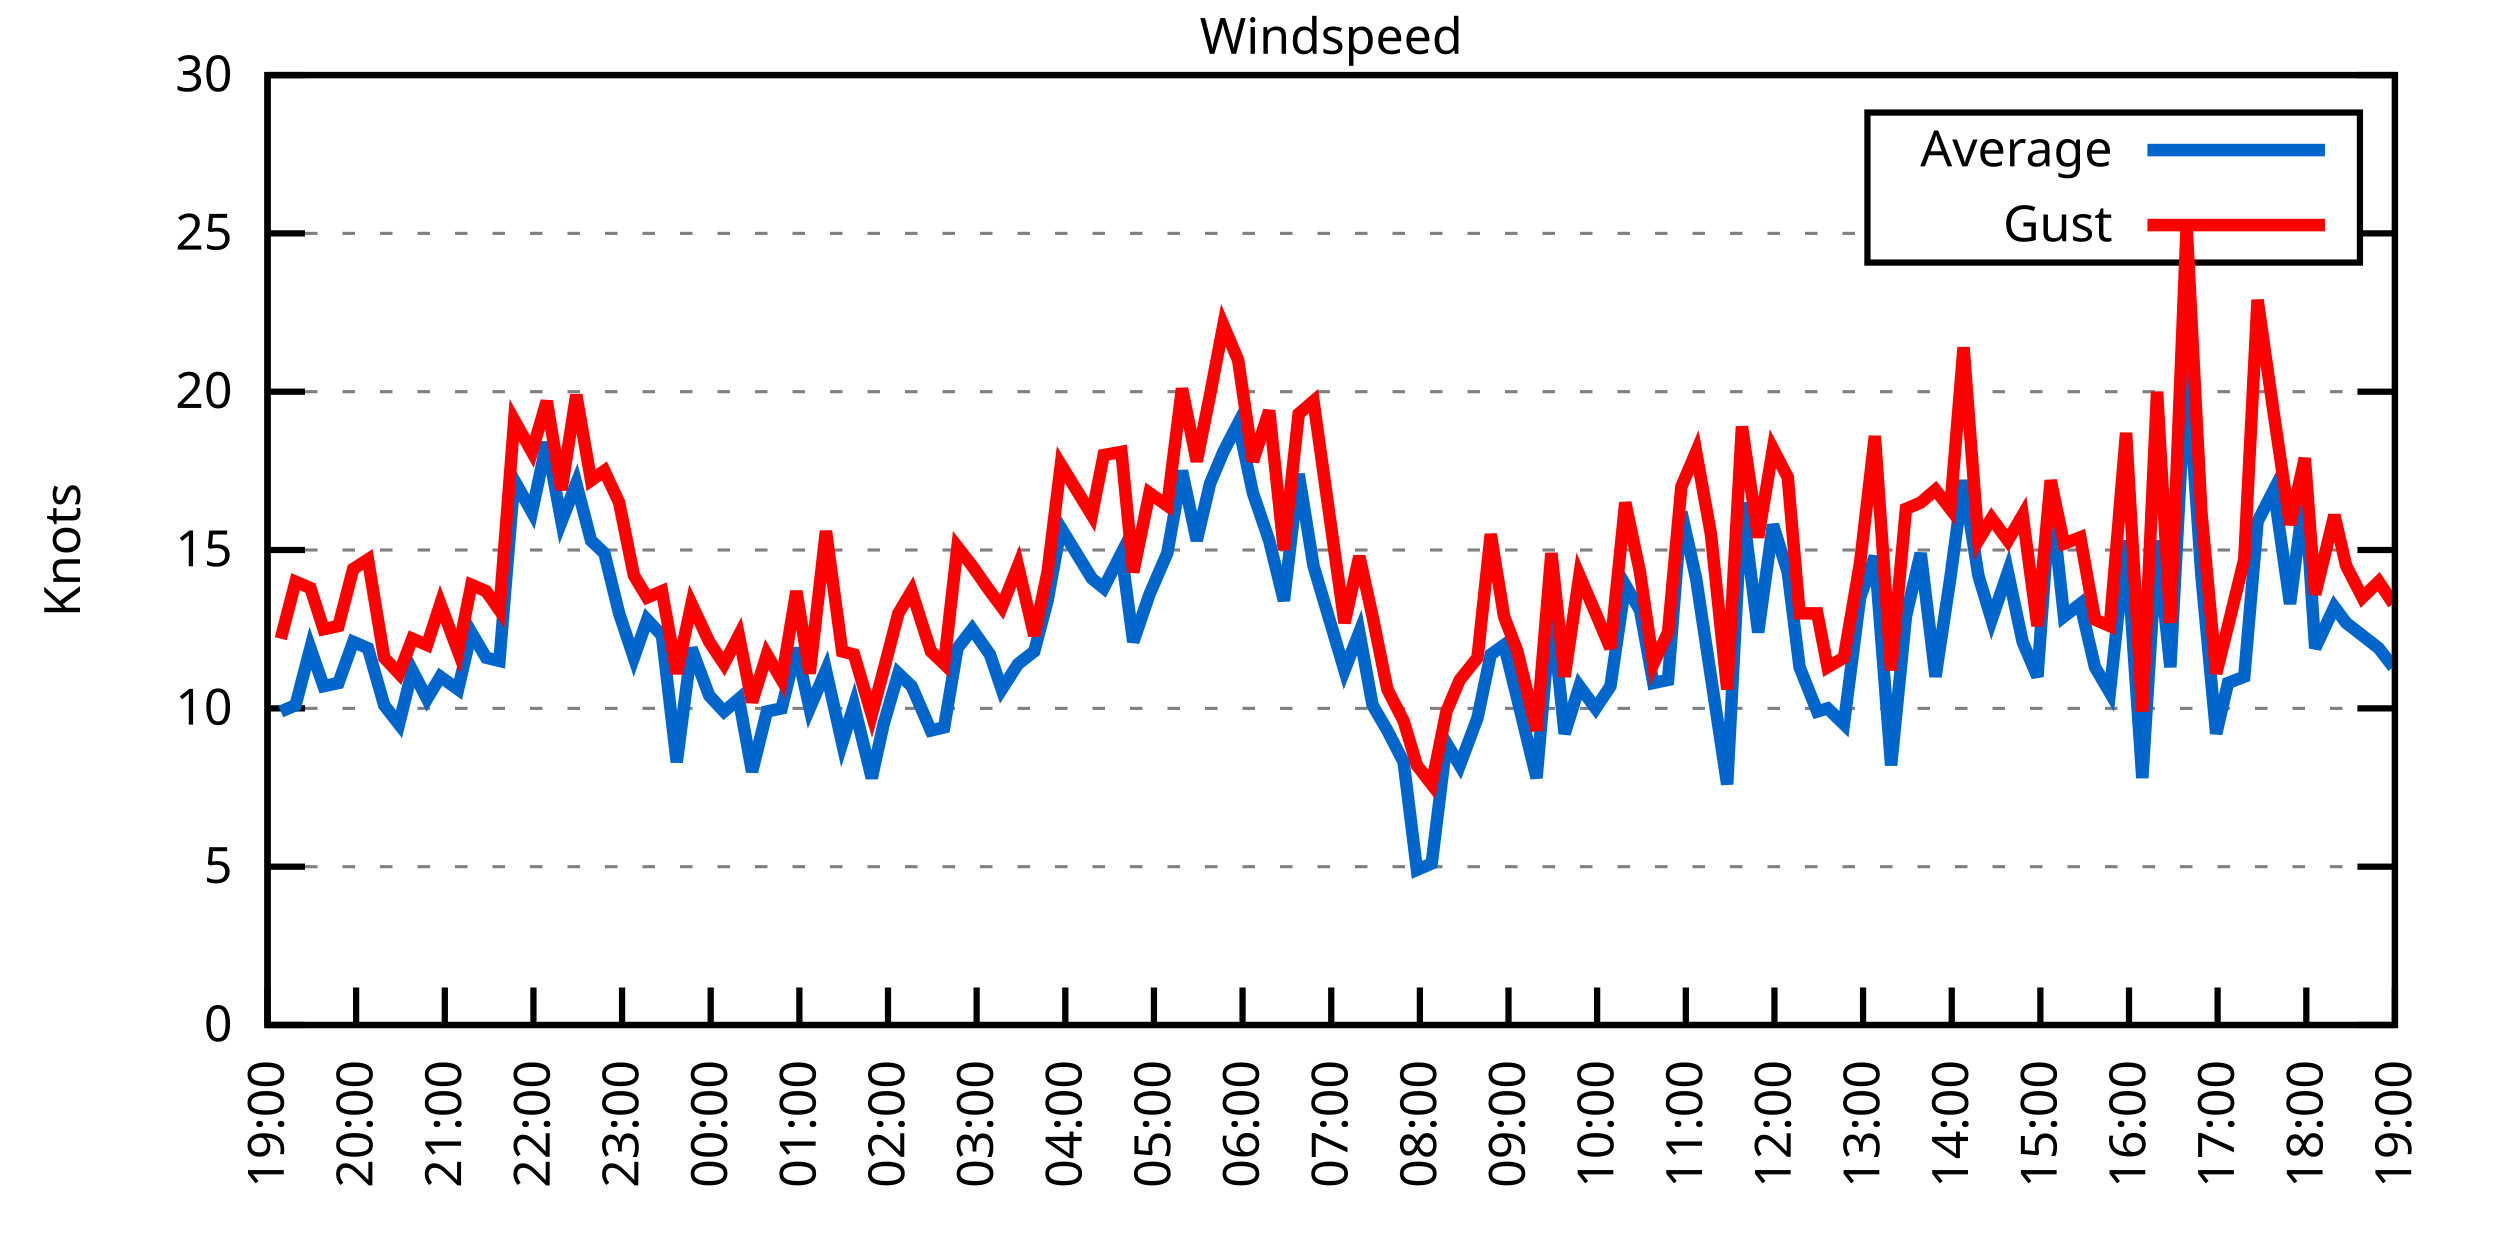
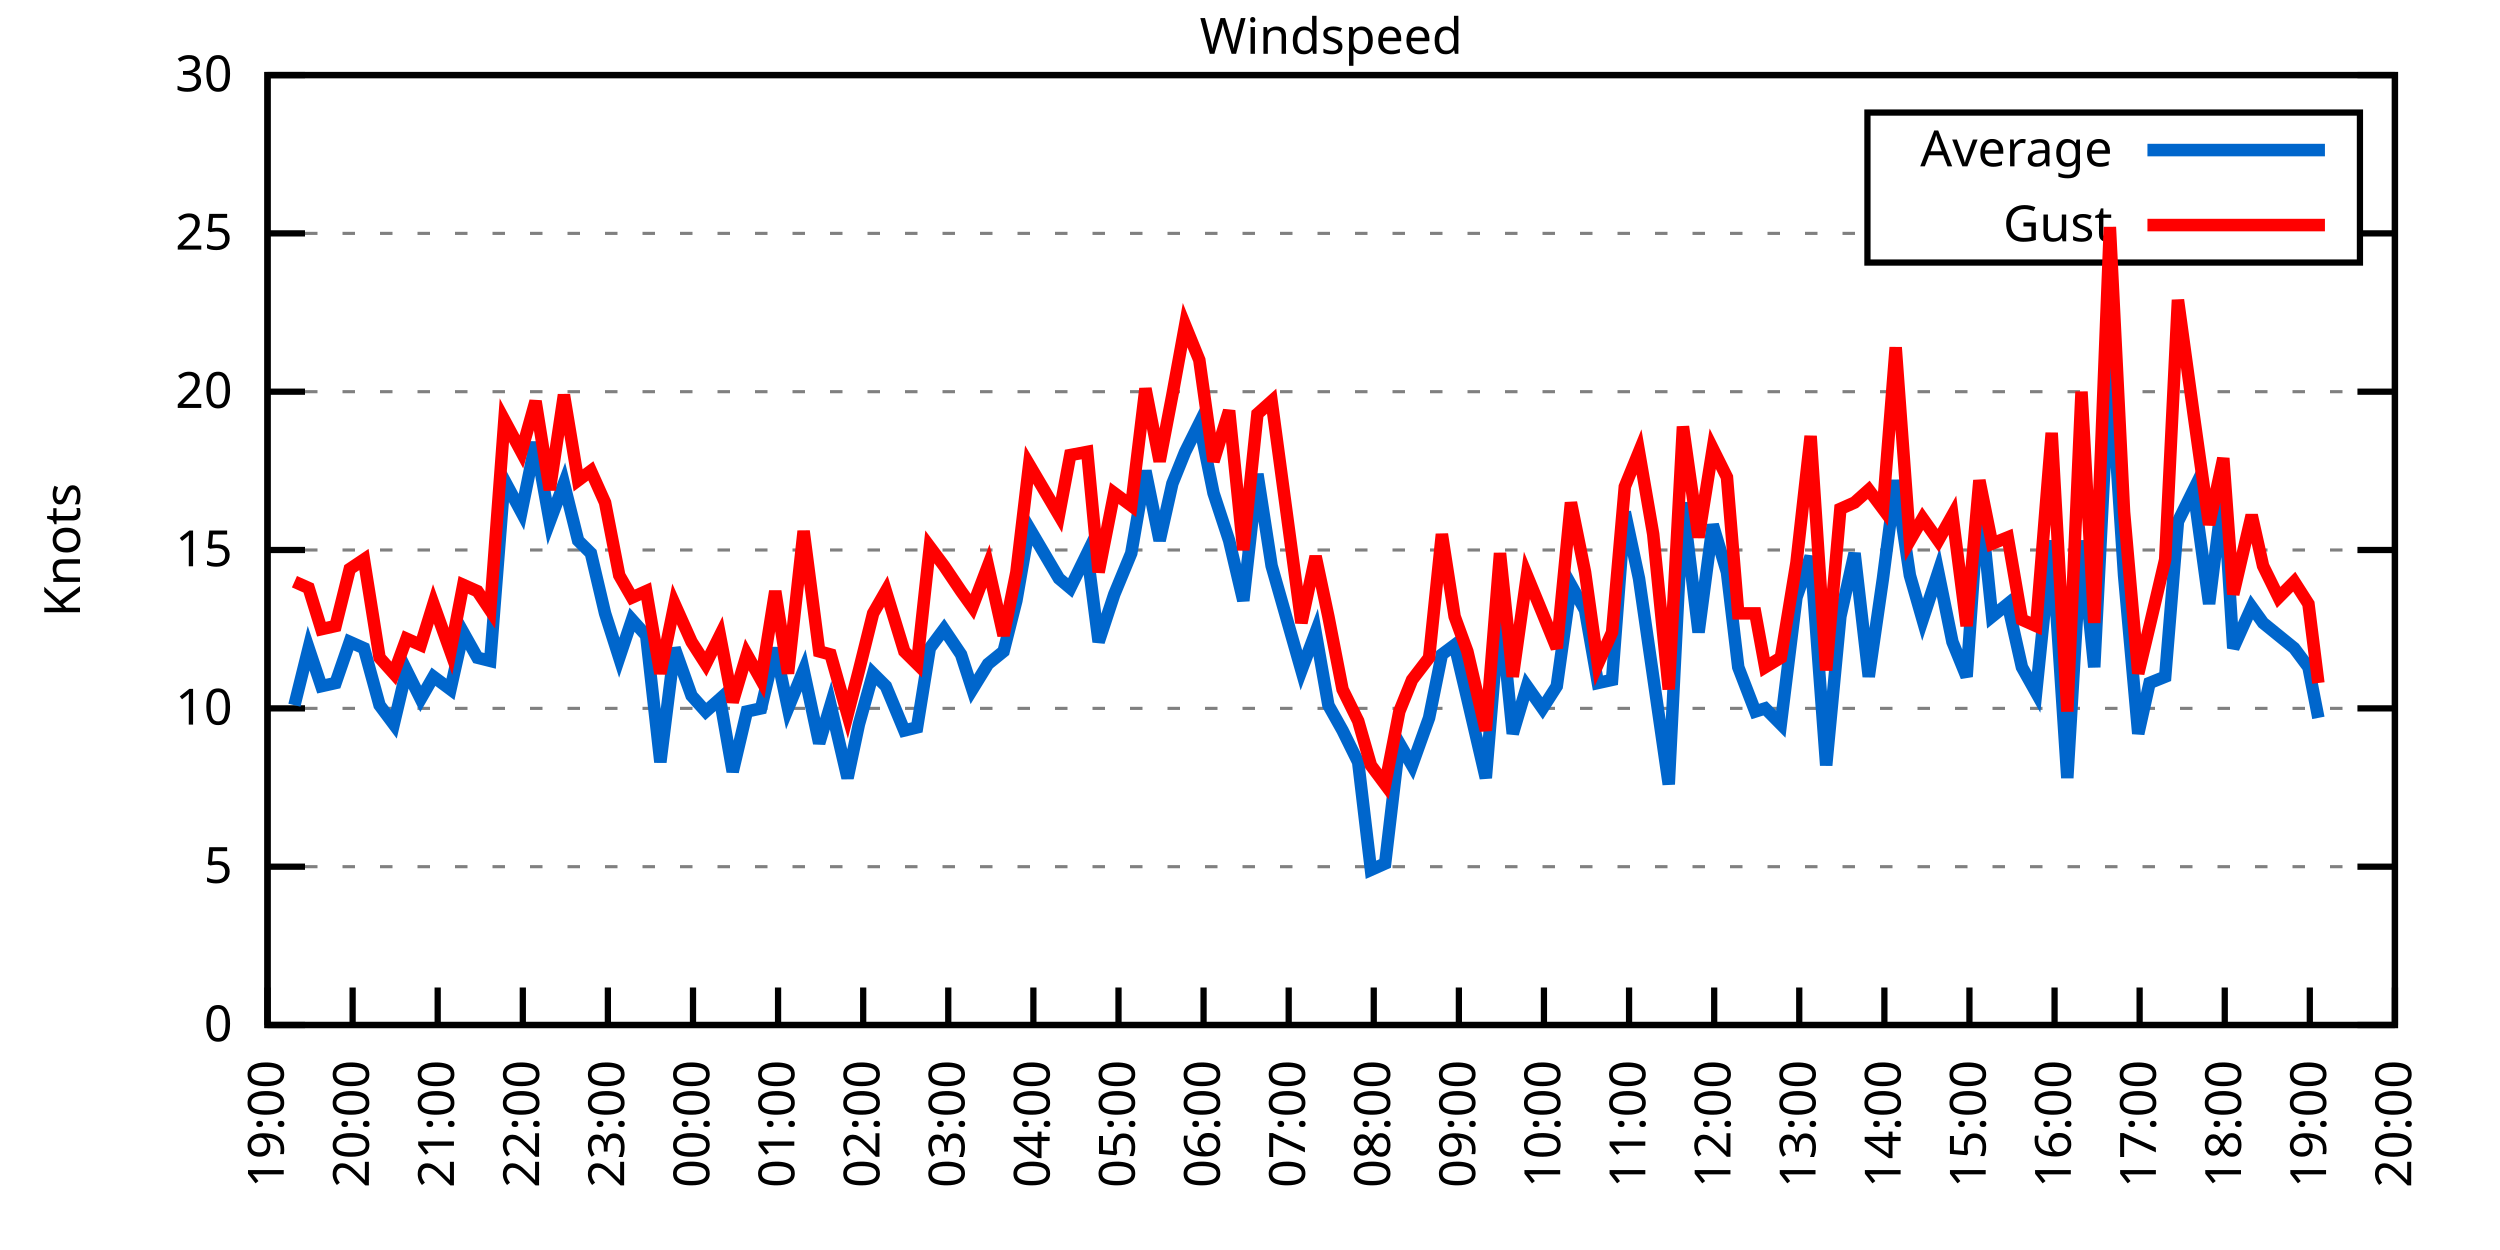
<svg xmlns="http://www.w3.org/2000/svg" xmlns:xlink="http://www.w3.org/1999/xlink" width="400" height="200" viewBox="0 0 400 200">
  <g id="gnuplot_canvas">
    <rect x="0" y="0" width="400" height="200" fill="none" />
    <defs>
      <circle id="gpDot" r="0.5" stroke-width="0.5" stroke="currentColor" />
      <path id="gpPt0" stroke-width="0.333" stroke="currentColor" d="M-1,0 h2 M0,-1 v2" />
      <path id="gpPt1" stroke-width="0.333" stroke="currentColor" d="M-1,-1 L1,1 M1,-1 L-1,1" />
      <path id="gpPt2" stroke-width="0.333" stroke="currentColor" d="M-1,0 L1,0 M0,-1 L0,1 M-1,-1 L1,1 M-1,1 L1,-1" />
      <rect id="gpPt3" stroke-width="0.333" stroke="currentColor" x="-1" y="-1" width="2" height="2" />
      <rect id="gpPt4" stroke-width="0.333" stroke="currentColor" fill="currentColor" x="-1" y="-1" width="2" height="2" />
      <circle id="gpPt5" stroke-width="0.333" stroke="currentColor" cx="0" cy="0" r="1" />
      <use xlink:href="#gpPt5" id="gpPt6" fill="currentColor" stroke="none" />
      <path id="gpPt7" stroke-width="0.333" stroke="currentColor" d="M0,-1.33 L-1.33,0.67 L1.33,0.67 z" />
      <use xlink:href="#gpPt7" id="gpPt8" fill="currentColor" stroke="none" />
      <use xlink:href="#gpPt7" id="gpPt9" stroke="currentColor" transform="rotate(180)" />
      <use xlink:href="#gpPt9" id="gpPt10" fill="currentColor" stroke="none" />
      <use xlink:href="#gpPt3" id="gpPt11" stroke="currentColor" transform="rotate(45)" />
      <use xlink:href="#gpPt11" id="gpPt12" fill="currentColor" stroke="none" />
      <path id="gpPt13" stroke-width="0.333" stroke="currentColor" d="M0,1.330 L1.265,0.411 L0.782,-1.067 L-0.782,-1.076 L-1.265,0.411 z" />
      <use xlink:href="#gpPt13" id="gpPt14" fill="currentColor" stroke="none" />
      <filter id="textbox" filterUnits="objectBoundingBox" x="0" y="0" height="1" width="1">
        <feFlood flood-color="white" flood-opacity="1" result="bgnd" />
        <feComposite in="SourceGraphic" in2="bgnd" operator="atop" />
      </filter>
      <filter id="greybox" filterUnits="objectBoundingBox" x="0" y="0" height="1" width="1">
        <feFlood flood-color="lightgrey" flood-opacity="1" result="grey" />
        <feComposite in="SourceGraphic" in2="grey" operator="atop" />
      </filter>
    </defs>
    <g fill="none" color="white" stroke="currentColor" stroke-width="1.00" stroke-linecap="butt" stroke-linejoin="miter">
</g>
    <g fill="none" color="black" stroke="currentColor" stroke-width="1.00" stroke-linecap="butt" stroke-linejoin="miter">
      <g stroke="none" shape-rendering="crispEdges">
        <polygon fill="rgb(255, 255, 255)" points="42.80,164.00 383.18,164.00 383.18,12.02 42.80,12.02 " />
      </g>
    </g>
    <g fill="none" color="black" stroke="currentColor" stroke-width="1.00" stroke-linecap="butt" stroke-linejoin="miter">
</g>
    <g fill="none" color="black" stroke="black" stroke-width="0.50" stroke-linecap="butt" stroke-linejoin="miter">
</g>
    <g fill="none" color="gray" stroke="currentColor" stroke-width="0.50" stroke-linecap="butt" stroke-linejoin="miter">
      <path stroke="gray" stroke-dasharray="2,4" class="gridline" d="M42.80,164.00 L383.19,164.00  " />
    </g>
    <g fill="none" color="gray" stroke="gray" stroke-width="1.00" stroke-linecap="butt" stroke-linejoin="miter">
</g>
    <g fill="none" color="black" stroke="currentColor" stroke-width="1.00" stroke-linecap="butt" stroke-linejoin="miter">
      <path stroke="black" d="M42.80,164.00 L48.80,164.00 M383.19,164.00 L377.19,164.00  " />
      <g transform="translate(37.20,166.60)" stroke="none" fill="black" font-family="Sans" font-size="8.00" text-anchor="end">
        <text>
          <tspan font-family="Sans"> 0</tspan>
        </text>
      </g>
    </g>
    <g fill="none" color="black" stroke="currentColor" stroke-width="1.00" stroke-linecap="butt" stroke-linejoin="miter">
</g>
    <g fill="none" color="black" stroke="black" stroke-width="0.50" stroke-linecap="butt" stroke-linejoin="miter">
</g>
    <g fill="none" color="gray" stroke="currentColor" stroke-width="0.50" stroke-linecap="butt" stroke-linejoin="miter">
      <path stroke="gray" stroke-dasharray="2,4" class="gridline" d="M42.80,138.67 L383.19,138.67  " />
    </g>
    <g fill="none" color="gray" stroke="gray" stroke-width="1.00" stroke-linecap="butt" stroke-linejoin="miter">
</g>
    <g fill="none" color="black" stroke="currentColor" stroke-width="1.00" stroke-linecap="butt" stroke-linejoin="miter">
      <path stroke="black" d="M42.80,138.67 L48.80,138.67 M383.19,138.67 L377.19,138.67  " />
      <g transform="translate(37.20,141.27)" stroke="none" fill="black" font-family="Sans" font-size="8.00" text-anchor="end">
        <text>
          <tspan font-family="Sans"> 5</tspan>
        </text>
      </g>
    </g>
    <g fill="none" color="black" stroke="currentColor" stroke-width="1.00" stroke-linecap="butt" stroke-linejoin="miter">
</g>
    <g fill="none" color="black" stroke="black" stroke-width="0.50" stroke-linecap="butt" stroke-linejoin="miter">
</g>
    <g fill="none" color="gray" stroke="currentColor" stroke-width="0.50" stroke-linecap="butt" stroke-linejoin="miter">
      <path stroke="gray" stroke-dasharray="2,4" class="gridline" d="M42.80,113.34 L383.19,113.34  " />
    </g>
    <g fill="none" color="gray" stroke="gray" stroke-width="1.00" stroke-linecap="butt" stroke-linejoin="miter">
</g>
    <g fill="none" color="black" stroke="currentColor" stroke-width="1.00" stroke-linecap="butt" stroke-linejoin="miter">
      <path stroke="black" d="M42.80,113.34 L48.80,113.34 M383.19,113.34 L377.19,113.34  " />
      <g transform="translate(37.20,115.94)" stroke="none" fill="black" font-family="Sans" font-size="8.00" text-anchor="end">
        <text>
          <tspan font-family="Sans"> 10</tspan>
        </text>
      </g>
    </g>
    <g fill="none" color="black" stroke="currentColor" stroke-width="1.00" stroke-linecap="butt" stroke-linejoin="miter">
</g>
    <g fill="none" color="black" stroke="black" stroke-width="0.50" stroke-linecap="butt" stroke-linejoin="miter">
</g>
    <g fill="none" color="gray" stroke="currentColor" stroke-width="0.50" stroke-linecap="butt" stroke-linejoin="miter">
      <path stroke="gray" stroke-dasharray="2,4" class="gridline" d="M42.80,88.00 L383.19,88.00  " />
    </g>
    <g fill="none" color="gray" stroke="gray" stroke-width="1.00" stroke-linecap="butt" stroke-linejoin="miter">
</g>
    <g fill="none" color="black" stroke="currentColor" stroke-width="1.00" stroke-linecap="butt" stroke-linejoin="miter">
      <path stroke="black" d="M42.80,88.00 L48.80,88.00 M383.19,88.00 L377.19,88.00  " />
      <g transform="translate(37.20,90.60)" stroke="none" fill="black" font-family="Sans" font-size="8.00" text-anchor="end">
        <text>
          <tspan font-family="Sans"> 15</tspan>
        </text>
      </g>
    </g>
    <g fill="none" color="black" stroke="currentColor" stroke-width="1.00" stroke-linecap="butt" stroke-linejoin="miter">
</g>
    <g fill="none" color="black" stroke="black" stroke-width="0.50" stroke-linecap="butt" stroke-linejoin="miter">
</g>
    <g fill="none" color="gray" stroke="currentColor" stroke-width="0.50" stroke-linecap="butt" stroke-linejoin="miter">
      <path stroke="gray" stroke-dasharray="2,4" class="gridline" d="M42.80,62.67 L383.19,62.67  " />
    </g>
    <g fill="none" color="gray" stroke="gray" stroke-width="1.00" stroke-linecap="butt" stroke-linejoin="miter">
</g>
    <g fill="none" color="black" stroke="currentColor" stroke-width="1.00" stroke-linecap="butt" stroke-linejoin="miter">
      <path stroke="black" d="M42.80,62.67 L48.80,62.67 M383.19,62.67 L377.19,62.67  " />
      <g transform="translate(37.20,65.27)" stroke="none" fill="black" font-family="Sans" font-size="8.00" text-anchor="end">
        <text>
          <tspan font-family="Sans"> 20</tspan>
        </text>
      </g>
    </g>
    <g fill="none" color="black" stroke="currentColor" stroke-width="1.00" stroke-linecap="butt" stroke-linejoin="miter">
</g>
    <g fill="none" color="black" stroke="black" stroke-width="0.50" stroke-linecap="butt" stroke-linejoin="miter">
</g>
    <g fill="none" color="gray" stroke="currentColor" stroke-width="0.50" stroke-linecap="butt" stroke-linejoin="miter">
      <path stroke="gray" stroke-dasharray="2,4" class="gridline" d="M42.80,37.34 L298.79,37.34 M377.59,37.34 L383.19,37.34  " />
    </g>
    <g fill="none" color="gray" stroke="gray" stroke-width="1.00" stroke-linecap="butt" stroke-linejoin="miter">
</g>
    <g fill="none" color="black" stroke="currentColor" stroke-width="1.00" stroke-linecap="butt" stroke-linejoin="miter">
      <path stroke="black" d="M42.80,37.34 L48.80,37.34 M383.19,37.34 L377.19,37.34  " />
      <g transform="translate(37.20,39.94)" stroke="none" fill="black" font-family="Sans" font-size="8.00" text-anchor="end">
        <text>
          <tspan font-family="Sans"> 25</tspan>
        </text>
      </g>
    </g>
    <g fill="none" color="black" stroke="currentColor" stroke-width="1.00" stroke-linecap="butt" stroke-linejoin="miter">
</g>
    <g fill="none" color="black" stroke="black" stroke-width="0.50" stroke-linecap="butt" stroke-linejoin="miter">
</g>
    <g fill="none" color="gray" stroke="currentColor" stroke-width="0.50" stroke-linecap="butt" stroke-linejoin="miter">
      <path stroke="gray" stroke-dasharray="2,4" class="gridline" d="M42.80,12.01 L383.19,12.01  " />
    </g>
    <g fill="none" color="gray" stroke="gray" stroke-width="1.00" stroke-linecap="butt" stroke-linejoin="miter">
</g>
    <g fill="none" color="black" stroke="currentColor" stroke-width="1.00" stroke-linecap="butt" stroke-linejoin="miter">
      <path stroke="black" d="M42.80,12.01 L48.80,12.01 M383.19,12.01 L377.19,12.01  " />
      <g transform="translate(37.20,14.61)" stroke="none" fill="black" font-family="Sans" font-size="8.00" text-anchor="end">
        <text>
          <tspan font-family="Sans"> 30</tspan>
        </text>
      </g>
    </g>
    <g fill="none" color="black" stroke="currentColor" stroke-width="1.00" stroke-linecap="butt" stroke-linejoin="miter">
      <path stroke="black" d="M42.80,164.00 L42.80,158.00  " />
      <g transform="translate(45.40,169.60) rotate(270.00)" stroke="none" fill="black" font-family="Sans" font-size="8.00" text-anchor="end">
        <text>
          <tspan font-family="Sans">19:00</tspan>
        </text>
      </g>
    </g>
    <g fill="none" color="black" stroke="currentColor" stroke-width="1.00" stroke-linecap="butt" stroke-linejoin="miter">
-       <path stroke="black" d="M56.98,164.00 L56.98,158.00  " />
-       <g transform="translate(59.58,169.60) rotate(270.00)" stroke="none" fill="black" font-family="Sans" font-size="8.00" text-anchor="end">
+       <path stroke="black" d="M56.42,164.00 L56.42,158.00  " />
+       <g transform="translate(59.02,169.60) rotate(270.00)" stroke="none" fill="black" font-family="Sans" font-size="8.00" text-anchor="end">
        <text>
          <tspan font-family="Sans">20:00</tspan>
        </text>
      </g>
    </g>
    <g fill="none" color="black" stroke="currentColor" stroke-width="1.00" stroke-linecap="butt" stroke-linejoin="miter">
-       <path stroke="black" d="M71.17,164.00 L71.17,158.00  " />
-       <g transform="translate(73.77,169.60) rotate(270.00)" stroke="none" fill="black" font-family="Sans" font-size="8.00" text-anchor="end">
+       <path stroke="black" d="M70.03,164.00 L70.03,158.00  " />
+       <g transform="translate(72.63,169.60) rotate(270.00)" stroke="none" fill="black" font-family="Sans" font-size="8.00" text-anchor="end">
        <text>
          <tspan font-family="Sans">21:00</tspan>
        </text>
      </g>
    </g>
    <g fill="none" color="black" stroke="currentColor" stroke-width="1.00" stroke-linecap="butt" stroke-linejoin="miter">
-       <path stroke="black" d="M85.35,164.00 L85.35,158.00  " />
-       <g transform="translate(87.95,169.60) rotate(270.00)" stroke="none" fill="black" font-family="Sans" font-size="8.00" text-anchor="end">
+       <path stroke="black" d="M83.65,164.00 L83.65,158.00  " />
+       <g transform="translate(86.25,169.60) rotate(270.00)" stroke="none" fill="black" font-family="Sans" font-size="8.00" text-anchor="end">
        <text>
          <tspan font-family="Sans">22:00</tspan>
        </text>
      </g>
    </g>
    <g fill="none" color="black" stroke="currentColor" stroke-width="1.00" stroke-linecap="butt" stroke-linejoin="miter">
-       <path stroke="black" d="M99.53,164.00 L99.53,158.00  " />
-       <g transform="translate(102.13,169.60) rotate(270.00)" stroke="none" fill="black" font-family="Sans" font-size="8.00" text-anchor="end">
+       <path stroke="black" d="M97.26,164.00 L97.26,158.00  " />
+       <g transform="translate(99.86,169.60) rotate(270.00)" stroke="none" fill="black" font-family="Sans" font-size="8.00" text-anchor="end">
        <text>
          <tspan font-family="Sans">23:00</tspan>
        </text>
      </g>
    </g>
    <g fill="none" color="black" stroke="currentColor" stroke-width="1.00" stroke-linecap="butt" stroke-linejoin="miter">
-       <path stroke="black" d="M113.71,164.00 L113.71,158.00  " />
-       <g transform="translate(116.31,169.60) rotate(270.00)" stroke="none" fill="black" font-family="Sans" font-size="8.00" text-anchor="end">
+       <path stroke="black" d="M110.88,164.00 L110.88,158.00  " />
+       <g transform="translate(113.48,169.60) rotate(270.00)" stroke="none" fill="black" font-family="Sans" font-size="8.00" text-anchor="end">
        <text>
          <tspan font-family="Sans">00:00</tspan>
        </text>
      </g>
    </g>
    <g fill="none" color="black" stroke="currentColor" stroke-width="1.00" stroke-linecap="butt" stroke-linejoin="miter">
-       <path stroke="black" d="M127.90,164.00 L127.90,158.00  " />
-       <g transform="translate(130.50,169.60) rotate(270.00)" stroke="none" fill="black" font-family="Sans" font-size="8.00" text-anchor="end">
+       <path stroke="black" d="M124.49,164.00 L124.49,158.00  " />
+       <g transform="translate(127.09,169.60) rotate(270.00)" stroke="none" fill="black" font-family="Sans" font-size="8.00" text-anchor="end">
        <text>
          <tspan font-family="Sans">01:00</tspan>
        </text>
      </g>
    </g>
    <g fill="none" color="black" stroke="currentColor" stroke-width="1.00" stroke-linecap="butt" stroke-linejoin="miter">
-       <path stroke="black" d="M142.08,164.00 L142.08,158.00  " />
-       <g transform="translate(144.68,169.60) rotate(270.00)" stroke="none" fill="black" font-family="Sans" font-size="8.00" text-anchor="end">
+       <path stroke="black" d="M138.11,164.00 L138.11,158.00  " />
+       <g transform="translate(140.71,169.60) rotate(270.00)" stroke="none" fill="black" font-family="Sans" font-size="8.00" text-anchor="end">
        <text>
          <tspan font-family="Sans">02:00</tspan>
        </text>
      </g>
    </g>
    <g fill="none" color="black" stroke="currentColor" stroke-width="1.00" stroke-linecap="butt" stroke-linejoin="miter">
-       <path stroke="black" d="M156.26,164.00 L156.26,158.00  " />
-       <g transform="translate(158.86,169.60) rotate(270.00)" stroke="none" fill="black" font-family="Sans" font-size="8.00" text-anchor="end">
+       <path stroke="black" d="M151.72,164.00 L151.72,158.00  " />
+       <g transform="translate(154.32,169.60) rotate(270.00)" stroke="none" fill="black" font-family="Sans" font-size="8.00" text-anchor="end">
        <text>
          <tspan font-family="Sans">03:00</tspan>
        </text>
      </g>
    </g>
    <g fill="none" color="black" stroke="currentColor" stroke-width="1.00" stroke-linecap="butt" stroke-linejoin="miter">
-       <path stroke="black" d="M170.45,164.00 L170.45,158.00  " />
-       <g transform="translate(173.05,169.60) rotate(270.00)" stroke="none" fill="black" font-family="Sans" font-size="8.00" text-anchor="end">
+       <path stroke="black" d="M165.34,164.00 L165.34,158.00  " />
+       <g transform="translate(167.94,169.60) rotate(270.00)" stroke="none" fill="black" font-family="Sans" font-size="8.00" text-anchor="end">
        <text>
          <tspan font-family="Sans">04:00</tspan>
        </text>
      </g>
    </g>
    <g fill="none" color="black" stroke="currentColor" stroke-width="1.00" stroke-linecap="butt" stroke-linejoin="miter">
-       <path stroke="black" d="M184.63,164.00 L184.63,158.00  " />
-       <g transform="translate(187.23,169.60) rotate(270.00)" stroke="none" fill="black" font-family="Sans" font-size="8.00" text-anchor="end">
+       <path stroke="black" d="M178.96,164.00 L178.96,158.00  " />
+       <g transform="translate(181.56,169.60) rotate(270.00)" stroke="none" fill="black" font-family="Sans" font-size="8.00" text-anchor="end">
        <text>
          <tspan font-family="Sans">05:00</tspan>
        </text>
      </g>
    </g>
    <g fill="none" color="black" stroke="currentColor" stroke-width="1.00" stroke-linecap="butt" stroke-linejoin="miter">
-       <path stroke="black" d="M198.81,164.00 L198.81,158.00  " />
-       <g transform="translate(201.41,169.60) rotate(270.00)" stroke="none" fill="black" font-family="Sans" font-size="8.00" text-anchor="end">
+       <path stroke="black" d="M192.57,164.00 L192.57,158.00  " />
+       <g transform="translate(195.17,169.60) rotate(270.00)" stroke="none" fill="black" font-family="Sans" font-size="8.00" text-anchor="end">
        <text>
          <tspan font-family="Sans">06:00</tspan>
        </text>
      </g>
    </g>
    <g fill="none" color="black" stroke="currentColor" stroke-width="1.00" stroke-linecap="butt" stroke-linejoin="miter">
-       <path stroke="black" d="M213.00,164.00 L213.00,158.00  " />
-       <g transform="translate(215.60,169.60) rotate(270.00)" stroke="none" fill="black" font-family="Sans" font-size="8.00" text-anchor="end">
+       <path stroke="black" d="M206.19,164.00 L206.19,158.00  " />
+       <g transform="translate(208.79,169.60) rotate(270.00)" stroke="none" fill="black" font-family="Sans" font-size="8.00" text-anchor="end">
        <text>
          <tspan font-family="Sans">07:00</tspan>
        </text>
      </g>
    </g>
    <g fill="none" color="black" stroke="currentColor" stroke-width="1.00" stroke-linecap="butt" stroke-linejoin="miter">
-       <path stroke="black" d="M227.18,164.00 L227.18,158.00  " />
-       <g transform="translate(229.78,169.60) rotate(270.00)" stroke="none" fill="black" font-family="Sans" font-size="8.00" text-anchor="end">
+       <path stroke="black" d="M219.80,164.00 L219.80,158.00  " />
+       <g transform="translate(222.40,169.60) rotate(270.00)" stroke="none" fill="black" font-family="Sans" font-size="8.00" text-anchor="end">
        <text>
          <tspan font-family="Sans">08:00</tspan>
        </text>
      </g>
    </g>
    <g fill="none" color="black" stroke="currentColor" stroke-width="1.00" stroke-linecap="butt" stroke-linejoin="miter">
-       <path stroke="black" d="M241.36,164.00 L241.36,158.00  " />
-       <g transform="translate(243.96,169.60) rotate(270.00)" stroke="none" fill="black" font-family="Sans" font-size="8.00" text-anchor="end">
+       <path stroke="black" d="M233.42,164.00 L233.42,158.00  " />
+       <g transform="translate(236.02,169.60) rotate(270.00)" stroke="none" fill="black" font-family="Sans" font-size="8.00" text-anchor="end">
        <text>
          <tspan font-family="Sans">09:00</tspan>
        </text>
      </g>
    </g>
    <g fill="none" color="black" stroke="currentColor" stroke-width="1.00" stroke-linecap="butt" stroke-linejoin="miter">
-       <path stroke="black" d="M255.54,164.00 L255.54,158.00  " />
-       <g transform="translate(258.14,169.60) rotate(270.00)" stroke="none" fill="black" font-family="Sans" font-size="8.00" text-anchor="end">
+       <path stroke="black" d="M247.03,164.00 L247.03,158.00  " />
+       <g transform="translate(249.63,169.60) rotate(270.00)" stroke="none" fill="black" font-family="Sans" font-size="8.00" text-anchor="end">
        <text>
          <tspan font-family="Sans">10:00</tspan>
        </text>
      </g>
    </g>
    <g fill="none" color="black" stroke="currentColor" stroke-width="1.00" stroke-linecap="butt" stroke-linejoin="miter">
-       <path stroke="black" d="M269.73,164.00 L269.73,158.00  " />
-       <g transform="translate(272.33,169.60) rotate(270.00)" stroke="none" fill="black" font-family="Sans" font-size="8.00" text-anchor="end">
+       <path stroke="black" d="M260.65,164.00 L260.65,158.00  " />
+       <g transform="translate(263.25,169.60) rotate(270.00)" stroke="none" fill="black" font-family="Sans" font-size="8.00" text-anchor="end">
        <text>
          <tspan font-family="Sans">11:00</tspan>
        </text>
      </g>
    </g>
    <g fill="none" color="black" stroke="currentColor" stroke-width="1.00" stroke-linecap="butt" stroke-linejoin="miter">
-       <path stroke="black" d="M283.91,164.00 L283.91,158.00  " />
-       <g transform="translate(286.51,169.60) rotate(270.00)" stroke="none" fill="black" font-family="Sans" font-size="8.00" text-anchor="end">
+       <path stroke="black" d="M274.27,164.00 L274.27,158.00  " />
+       <g transform="translate(276.87,169.60) rotate(270.00)" stroke="none" fill="black" font-family="Sans" font-size="8.00" text-anchor="end">
        <text>
          <tspan font-family="Sans">12:00</tspan>
        </text>
      </g>
    </g>
    <g fill="none" color="black" stroke="currentColor" stroke-width="1.00" stroke-linecap="butt" stroke-linejoin="miter">
-       <path stroke="black" d="M298.09,164.00 L298.09,158.00  " />
-       <g transform="translate(300.69,169.60) rotate(270.00)" stroke="none" fill="black" font-family="Sans" font-size="8.00" text-anchor="end">
+       <path stroke="black" d="M287.88,164.00 L287.88,158.00  " />
+       <g transform="translate(290.48,169.60) rotate(270.00)" stroke="none" fill="black" font-family="Sans" font-size="8.00" text-anchor="end">
        <text>
          <tspan font-family="Sans">13:00</tspan>
        </text>
      </g>
    </g>
    <g fill="none" color="black" stroke="currentColor" stroke-width="1.00" stroke-linecap="butt" stroke-linejoin="miter">
-       <path stroke="black" d="M312.28,164.00 L312.28,158.00  " />
-       <g transform="translate(314.88,169.60) rotate(270.00)" stroke="none" fill="black" font-family="Sans" font-size="8.00" text-anchor="end">
+       <path stroke="black" d="M301.50,164.00 L301.50,158.00  " />
+       <g transform="translate(304.10,169.60) rotate(270.00)" stroke="none" fill="black" font-family="Sans" font-size="8.00" text-anchor="end">
        <text>
          <tspan font-family="Sans">14:00</tspan>
        </text>
      </g>
    </g>
    <g fill="none" color="black" stroke="currentColor" stroke-width="1.00" stroke-linecap="butt" stroke-linejoin="miter">
-       <path stroke="black" d="M326.46,164.00 L326.46,158.00  " />
-       <g transform="translate(329.06,169.60) rotate(270.00)" stroke="none" fill="black" font-family="Sans" font-size="8.00" text-anchor="end">
+       <path stroke="black" d="M315.11,164.00 L315.11,158.00  " />
+       <g transform="translate(317.71,169.60) rotate(270.00)" stroke="none" fill="black" font-family="Sans" font-size="8.00" text-anchor="end">
        <text>
          <tspan font-family="Sans">15:00</tspan>
        </text>
      </g>
    </g>
    <g fill="none" color="black" stroke="currentColor" stroke-width="1.00" stroke-linecap="butt" stroke-linejoin="miter">
-       <path stroke="black" d="M340.64,164.00 L340.64,158.00  " />
-       <g transform="translate(343.24,169.60) rotate(270.00)" stroke="none" fill="black" font-family="Sans" font-size="8.00" text-anchor="end">
+       <path stroke="black" d="M328.73,164.00 L328.73,158.00  " />
+       <g transform="translate(331.33,169.60) rotate(270.00)" stroke="none" fill="black" font-family="Sans" font-size="8.00" text-anchor="end">
        <text>
          <tspan font-family="Sans">16:00</tspan>
        </text>
      </g>
    </g>
    <g fill="none" color="black" stroke="currentColor" stroke-width="1.00" stroke-linecap="butt" stroke-linejoin="miter">
-       <path stroke="black" d="M354.82,164.00 L354.82,158.00  " />
-       <g transform="translate(357.42,169.60) rotate(270.00)" stroke="none" fill="black" font-family="Sans" font-size="8.00" text-anchor="end">
+       <path stroke="black" d="M342.34,164.00 L342.34,158.00  " />
+       <g transform="translate(344.94,169.60) rotate(270.00)" stroke="none" fill="black" font-family="Sans" font-size="8.00" text-anchor="end">
        <text>
          <tspan font-family="Sans">17:00</tspan>
        </text>
      </g>
    </g>
    <g fill="none" color="black" stroke="currentColor" stroke-width="1.00" stroke-linecap="butt" stroke-linejoin="miter">
-       <path stroke="black" d="M369.01,164.00 L369.01,158.00  " />
-       <g transform="translate(371.61,169.60) rotate(270.00)" stroke="none" fill="black" font-family="Sans" font-size="8.00" text-anchor="end">
+       <path stroke="black" d="M355.96,164.00 L355.96,158.00  " />
+       <g transform="translate(358.56,169.60) rotate(270.00)" stroke="none" fill="black" font-family="Sans" font-size="8.00" text-anchor="end">
        <text>
          <tspan font-family="Sans">18:00</tspan>
+         </text>
+       </g>
+     </g>
+     <g fill="none" color="black" stroke="currentColor" stroke-width="1.00" stroke-linecap="butt" stroke-linejoin="miter">
+       <path stroke="black" d="M369.57,164.00 L369.57,158.00  " />
+       <g transform="translate(372.17,169.60) rotate(270.00)" stroke="none" fill="black" font-family="Sans" font-size="8.00" text-anchor="end">
+         <text>
+           <tspan font-family="Sans">19:00</tspan>
        </text>
      </g>
    </g>
    <g fill="none" color="black" stroke="currentColor" stroke-width="1.00" stroke-linecap="butt" stroke-linejoin="miter">
      <path stroke="black" d="M383.19,164.00 L383.19,158.00  " />
      <g transform="translate(385.79,169.60) rotate(270.00)" stroke="none" fill="black" font-family="Sans" font-size="8.00" text-anchor="end">
        <text>
-           <tspan font-family="Sans">19:00</tspan>
+           <tspan font-family="Sans">20:00</tspan>
        </text>
      </g>
    </g>
    <g fill="none" color="black" stroke="currentColor" stroke-width="1.00" stroke-linecap="butt" stroke-linejoin="miter">
</g>
    <g fill="none" color="black" stroke="currentColor" stroke-width="1.00" stroke-linecap="butt" stroke-linejoin="miter">
      <path stroke="black" d="M42.80,12.01 L42.80,164.00 L383.19,164.00 L383.19,12.01 L42.80,12.01 Z  " />
    </g>
    <g fill="none" color="black" stroke="currentColor" stroke-width="1.00" stroke-linecap="butt" stroke-linejoin="miter">
</g>
    <g fill="none" color="black" stroke="currentColor" stroke-width="1.00" stroke-linecap="butt" stroke-linejoin="miter">
      <path stroke="black" d="M298.79,42.01 L298.79,18.01 L377.59,18.01 L377.59,42.01 L298.79,42.01 Z  " />
    </g>
    <g id="Windspeed_plot_1">
      <g fill="none" color="white" stroke="black" stroke-width="2.00" stroke-linecap="butt" stroke-linejoin="miter">
</g>
      <g fill="none" color="black" stroke="currentColor" stroke-width="2.00" stroke-linecap="butt" stroke-linejoin="miter">
        <g transform="translate(337.99,26.61)" stroke="none" fill="black" font-family="Sans" font-size="8.00" text-anchor="end">
          <text>
            <tspan font-family="Sans">Average</tspan>
          </text>
        </g>
      </g>
      <g fill="none" color="black" stroke="currentColor" stroke-width="2.00" stroke-linecap="butt" stroke-linejoin="miter">
-         <path stroke="rgb(  0, 102, 204)" d="M343.59,24.01 L371.99,24.01 M44.93,113.84 L47.29,112.83 L49.66,103.71 L51.78,109.79 L54.15,109.28 L56.51,102.70   L58.87,103.71 L61.47,112.83 L63.84,115.87 L65.97,107.26 L68.33,111.82 L70.46,108.27 L73.29,110.30 L75.42,101.18   L77.78,105.23 L79.91,105.74 L82.28,76.86 L85.11,81.93 L87.48,70.78 L89.84,83.45 L92.20,77.37 L94.57,86.49   L96.70,88.51 L99.06,98.14 L101.42,105.23 L103.55,99.15 L105.91,101.68 L108.28,121.95 L110.64,103.71 L113.48,111.31   L115.84,113.84 L118.21,111.82 L120.33,123.47 L122.70,113.84 L125.06,113.34 L127.42,103.71 L129.55,113.34 L132.15,107.26   L134.75,118.91 L136.64,112.83 L139.48,124.48 L141.37,115.87 L143.74,107.76 L145.86,109.79 L148.94,116.88 L151.06,116.38   L153.19,103.71 L155.55,100.67 L158.39,104.72 L160.28,110.30 L162.88,106.24 L165.48,104.22 L167.61,96.11 L169.74,84.46   L174.70,92.56 L176.59,94.08 L179.43,88.51 L181.32,102.70 L183.92,95.10 L186.76,88.51 L189.12,75.34 L191.48,86.49   L193.61,77.37 L195.74,72.30 L198.10,67.74 L200.47,78.89 L203.07,86.49 L205.43,96.11 L207.79,75.85 L210.16,90.54   L215.12,107.26 L217.49,101.18 L219.61,112.83 L221.98,116.88 L224.58,121.95 L226.71,139.17 L229.07,138.16 L231.43,118.91   L233.56,122.46 L236.40,114.86 L238.52,104.72 L240.65,103.20 L242.78,111.82 L245.85,124.48 L248.22,97.12 L250.34,117.39   L252.71,109.79 L255.31,113.34 L257.67,109.79 L260.04,93.58 L262.40,97.63 L264.53,109.28 L266.89,108.78 L269.02,81.93   L271.38,92.56 L273.75,108.27 L276.35,125.50 L278.71,80.41 L281.31,101.18 L283.67,83.95 L286.04,91.55 L287.93,106.75   L290.76,113.84 L292.42,113.34 L295.02,115.87 L297.62,95.60 L299.98,89.02 L302.58,122.46 L304.95,98.64 L307.31,88.51   L309.68,108.27 L312.04,92.56 L314.17,76.86 L316.53,92.06 L318.66,99.15 L321.26,91.55 L323.62,102.70 L325.99,108.27   L328.11,78.89 L330.24,98.64 L332.84,96.62 L335.20,106.75 L337.57,110.80 L340.17,86.49 L342.77,124.48 L345.13,86.49   L347.26,106.75 L349.86,57.61 L352.22,92.06 L354.59,117.39 L356.48,109.28 L359.08,108.27 L361.21,83.45 L363.81,78.38   L366.41,96.62 L368.77,78.38 L370.43,103.71 L373.50,97.12 L375.39,99.66 L377.99,101.68 L380.59,103.71 L382.95,106.75    " />
+         <path stroke="rgb(  0, 102, 204)" d="M343.59,24.01 L371.99,24.01 M47.11,112.83 L49.38,103.71 L51.42,109.79 L53.69,109.28 L55.96,102.70 L58.23,103.71   L60.73,112.83 L63.00,115.87 L65.04,107.26 L67.31,111.82 L69.35,108.27 L72.07,110.30 L74.12,101.18 L76.39,105.23   L78.43,105.74 L80.70,76.86 L83.42,81.93 L85.69,70.78 L87.96,83.45 L90.23,77.37 L92.50,86.49 L94.54,88.51   L96.81,98.14 L99.08,105.23 L101.12,99.15 L103.39,101.68 L105.66,121.95 L107.93,103.71 L110.65,111.31 L112.92,113.84   L115.19,111.82 L117.23,123.47 L119.50,113.84 L121.77,113.34 L124.04,103.71 L126.08,113.34 L128.58,107.26 L131.07,118.91   L132.89,112.83 L135.61,124.48 L137.43,115.87 L139.70,107.76 L141.74,109.79 L144.69,116.88 L146.73,116.38 L148.77,103.71   L151.04,100.67 L153.77,104.72 L155.58,110.30 L158.08,106.24 L160.57,104.22 L162.62,96.11 L164.66,84.46 L169.43,92.56   L171.24,94.08 L173.96,88.51 L175.78,102.70 L178.28,95.10 L181.00,88.51 L183.27,75.34 L185.54,86.49 L187.58,77.37   L189.62,72.30 L191.89,67.74 L194.16,78.89 L196.66,86.49 L198.93,96.11 L201.19,75.85 L203.46,90.54 L208.23,107.26   L210.50,101.18 L212.54,112.83 L214.81,116.88 L217.31,121.95 L219.35,139.17 L221.62,138.16 L223.89,118.91 L225.93,122.46   L228.65,114.86 L230.70,104.72 L232.74,103.20 L234.78,111.82 L237.73,124.48 L240.00,97.12 L242.04,117.39 L244.31,109.79   L246.81,113.34 L249.08,109.79 L251.35,93.58 L253.61,97.63 L255.66,109.28 L257.93,108.78 L259.97,81.93 L262.24,92.56   L264.51,108.27 L267.00,125.50 L269.27,80.41 L271.77,101.18 L274.04,83.95 L276.31,91.55 L278.12,106.75 L280.85,113.84   L282.43,113.34 L284.93,115.87 L287.43,95.60 L289.70,89.02 L292.19,122.46 L294.46,98.64 L296.73,88.51 L299.00,108.27   L301.27,92.56 L303.31,76.86 L305.58,92.06 L307.62,99.15 L310.12,91.55 L312.39,102.70 L314.66,108.27 L316.70,78.89   L318.74,98.64 L321.24,96.62 L323.51,106.75 L325.78,110.80 L328.27,86.49 L330.77,124.48 L333.04,86.49 L335.08,106.75   L337.58,57.61 L339.85,92.06 L342.12,117.39 L343.93,109.28 L346.43,108.27 L348.47,83.45 L350.97,78.38 L353.46,96.62   L355.73,78.38 L357.32,103.71 L360.27,97.12 L362.09,99.66 L364.58,101.68 L367.08,103.71 L369.35,106.75 L370.94,114.86    " />
      </g>
    </g>
    <g id="Windspeed_plot_2">
      <g fill="none" color="black" stroke="currentColor" stroke-width="2.00" stroke-linecap="butt" stroke-linejoin="miter">
        <g transform="translate(337.99,38.61)" stroke="none" fill="black" font-family="Sans" font-size="8.00" text-anchor="end">
          <text>
            <tspan font-family="Sans">Gust</tspan>
          </text>
        </g>
      </g>
      <g fill="none" color="black" stroke="currentColor" stroke-width="2.00" stroke-linecap="butt" stroke-linejoin="miter">
-         <path stroke="rgb(255,   0,   0)" d="M343.59,36.01 L371.99,36.01 M44.93,102.19 L47.29,93.07 L49.66,94.08 L51.78,100.67 L54.15,100.16 L56.51,91.04   L58.87,89.52 L61.47,105.23 L63.84,107.76 L65.97,102.19 L68.33,103.20 L70.46,96.62 L73.29,104.22 L75.42,93.58   L77.78,94.59 L79.91,97.63 L82.28,67.23 L85.11,72.30 L87.48,64.19 L89.84,78.38 L92.20,63.18 L94.57,76.86   L96.70,75.34 L99.06,80.41 L101.42,92.06 L103.55,95.60 L105.91,94.59 L108.28,107.76 L110.64,96.62 L113.48,102.70   L115.84,106.24 L118.21,101.68 L120.33,112.32 L122.70,104.72 L125.06,108.78 L127.42,94.59 L129.55,107.76 L132.15,84.97   L134.75,104.22 L136.64,104.72 L139.48,114.35 L141.37,107.26 L143.74,98.14 L145.86,94.59 L148.94,104.22 L151.06,106.24   L153.19,87.50 L155.55,90.54 L158.39,94.59 L160.28,97.12 L162.88,90.54 L165.48,101.68 L167.61,91.55 L169.74,74.33   L174.70,82.43 L176.59,72.81 L179.43,72.30 L181.32,91.55 L183.92,78.89 L186.76,80.91 L189.12,62.17 L191.48,73.82   L193.61,63.18 L195.74,52.03 L198.10,57.61 L200.47,73.82 L203.07,65.71 L205.43,88.00 L207.79,66.22 L210.16,64.19   L215.12,99.66 L217.49,89.02 L219.61,98.64 L221.98,110.30 L224.58,115.36 L226.71,122.46 L229.07,125.50 L231.43,113.84   L233.56,108.78 L236.40,105.23 L238.52,85.47 L240.65,98.64 L242.78,104.22 L245.85,116.88 L248.22,88.51 L250.34,108.27   L252.71,92.06 L255.31,98.14 L257.67,103.71 L260.04,80.41 L262.40,91.55 L264.53,106.24 L266.89,101.18 L269.02,77.87   L271.38,72.30 L273.75,85.47 L276.35,110.30 L278.71,68.25 L281.31,85.98 L283.67,71.79 L286.04,76.35 L287.93,98.14   L290.76,98.14 L292.42,106.75 L295.02,105.23 L297.62,90.03 L299.98,69.77 L302.58,107.26 L304.95,81.42 L307.31,80.41   L309.68,78.38 L312.04,81.42 L314.17,55.58 L316.53,86.49 L318.66,82.94 L321.26,86.49 L323.62,82.43 L325.99,100.16   L328.11,76.86 L330.24,86.99 L332.84,85.98 L335.20,99.15 L337.57,100.16 L340.17,69.26 L342.77,113.84 L345.13,62.67   L347.26,99.66 L349.86,36.33 L352.22,81.93 L354.59,107.76 L356.48,100.16 L359.08,89.52 L361.21,47.98 L363.81,66.22   L366.41,83.95 L368.77,73.31 L370.43,95.10 L373.50,82.43 L375.39,90.54 L377.99,95.60 L380.59,93.07 L382.95,96.62    " />
+         <path stroke="rgb(255,   0,   0)" d="M343.59,36.01 L371.99,36.01 M47.11,93.07 L49.38,94.08 L51.42,100.67 L53.69,100.16 L55.96,91.04 L58.23,89.52   L60.73,105.23 L63.00,107.76 L65.04,102.19 L67.31,103.20 L69.35,96.62 L72.07,104.22 L74.12,93.58 L76.39,94.59   L78.43,97.63 L80.70,67.23 L83.42,72.30 L85.69,64.19 L87.96,78.38 L90.23,63.18 L92.50,76.86 L94.54,75.34   L96.81,80.41 L99.08,92.06 L101.12,95.60 L103.39,94.59 L105.66,107.76 L107.93,96.62 L110.65,102.70 L112.92,106.24   L115.19,101.68 L117.23,112.32 L119.50,104.72 L121.77,108.78 L124.04,94.59 L126.08,107.76 L128.58,84.97 L131.07,104.22   L132.89,104.72 L135.61,114.35 L137.43,107.26 L139.70,98.14 L141.74,94.59 L144.69,104.22 L146.73,106.24 L148.77,87.50   L151.04,90.54 L153.77,94.59 L155.58,97.12 L158.08,90.54 L160.57,101.68 L162.62,91.55 L164.66,74.33 L169.43,82.43   L171.24,72.81 L173.96,72.30 L175.78,91.55 L178.28,78.89 L181.00,80.91 L183.27,62.17 L185.54,73.82 L187.58,63.18   L189.62,52.03 L191.89,57.61 L194.16,73.82 L196.66,65.71 L198.93,88.00 L201.19,66.22 L203.46,64.19 L208.23,99.66   L210.50,89.02 L212.54,98.64 L214.81,110.30 L217.31,115.36 L219.35,122.46 L221.62,125.50 L223.89,113.84 L225.93,108.78   L228.65,105.23 L230.70,85.47 L232.74,98.64 L234.78,104.22 L237.73,116.88 L240.00,88.51 L242.04,108.27 L244.31,92.06   L246.81,98.14 L249.08,103.71 L251.35,80.41 L253.61,91.55 L255.66,106.24 L257.93,101.18 L259.97,77.87 L262.24,72.30   L264.51,85.47 L267.00,110.30 L269.27,68.25 L271.77,85.98 L274.04,71.79 L276.31,76.35 L278.12,98.14 L280.85,98.14   L282.43,106.75 L284.93,105.23 L287.43,90.03 L289.70,69.77 L292.19,107.26 L294.46,81.42 L296.73,80.41 L299.00,78.38   L301.27,81.42 L303.31,55.58 L305.58,86.49 L307.62,82.94 L310.12,86.49 L312.39,82.43 L314.66,100.16 L316.70,76.86   L318.74,86.99 L321.24,85.98 L323.51,99.15 L325.78,100.16 L328.27,69.26 L330.77,113.84 L333.04,62.67 L335.08,99.66   L337.58,36.33 L339.85,81.93 L342.12,107.76 L343.93,100.16 L346.43,89.52 L348.47,47.98 L350.97,66.22 L353.46,83.95   L355.73,73.31 L357.32,95.10 L360.27,82.43 L362.09,90.54 L364.58,95.60 L367.08,93.07 L369.35,96.62 L370.94,109.28    " />
      </g>
    </g>
    <g fill="none" color="black" stroke="currentColor" stroke-width="2.00" stroke-linecap="butt" stroke-linejoin="miter">
</g>
    <g fill="none" color="black" stroke="black" stroke-width="1.00" stroke-linecap="butt" stroke-linejoin="miter">
</g>
    <g fill="none" color="black" stroke="currentColor" stroke-width="1.00" stroke-linecap="butt" stroke-linejoin="miter">
      <path stroke="black" d="M42.80,12.01 L42.80,164.00 L383.19,164.00 L383.19,12.01 L42.80,12.01 Z  " />
      <g transform="translate(12.80,88.01) rotate(270.00)" stroke="none" fill="black" font-family="Sans" font-size="8.00" text-anchor="middle">
        <text>
          <tspan font-family="Sans">Knots</tspan>
        </text>
      </g>
    </g>
    <g fill="none" color="black" stroke="currentColor" stroke-width="1.00" stroke-linecap="butt" stroke-linejoin="miter">
</g>
    <g fill="none" color="black" stroke="currentColor" stroke-width="1.00" stroke-linecap="butt" stroke-linejoin="miter">
      <g transform="translate(212.99,8.61)" stroke="none" fill="black" font-family="Sans" font-size="8.00" text-anchor="middle">
        <text>
          <tspan font-family="Sans">Windspeed</tspan>
        </text>
      </g>
    </g>
    <g fill="none" color="black" stroke="currentColor" stroke-width="1.00" stroke-linecap="butt" stroke-linejoin="miter">
</g>
  </g>
</svg>
